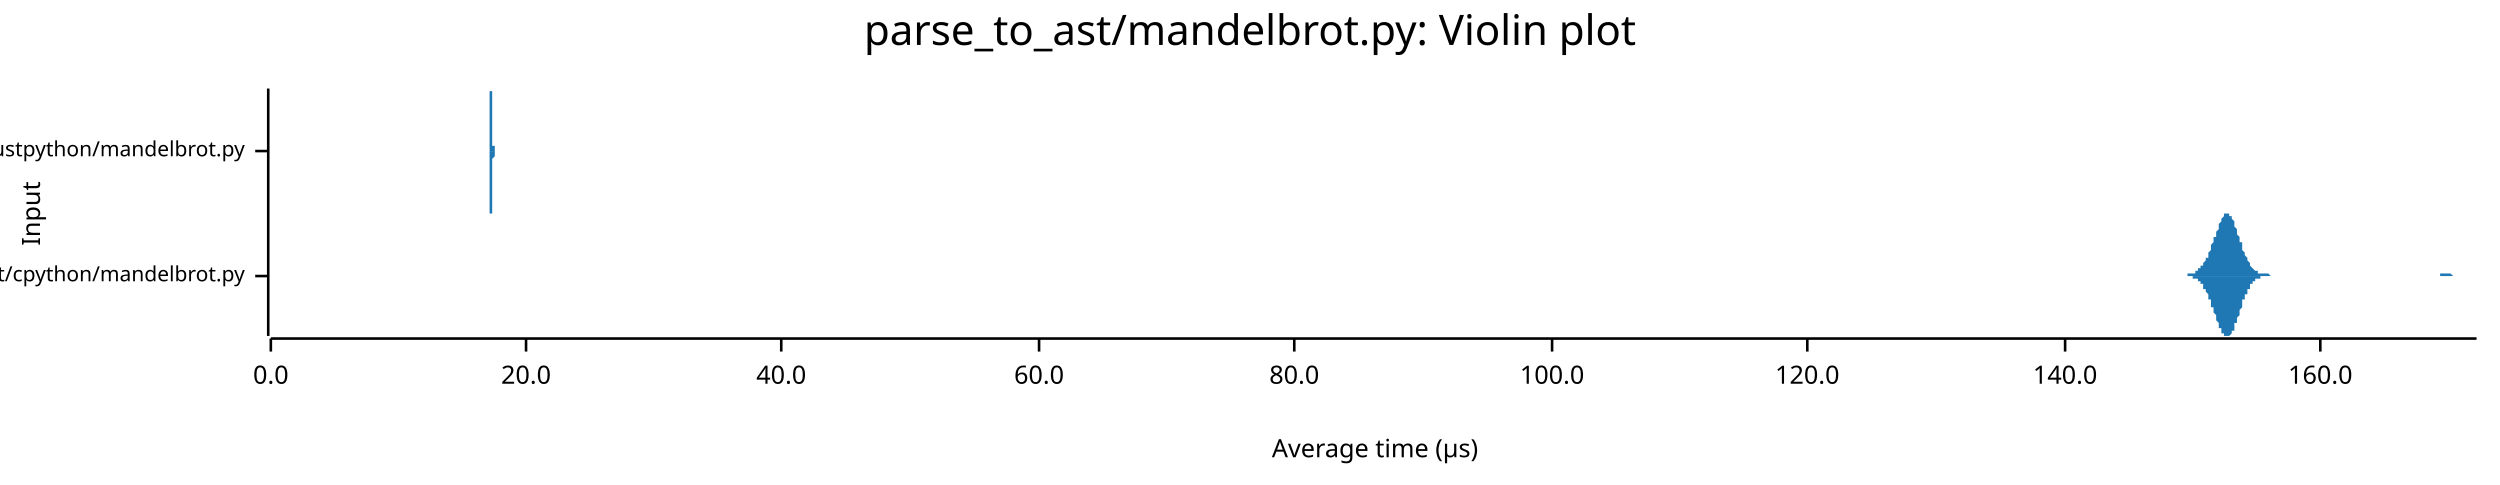
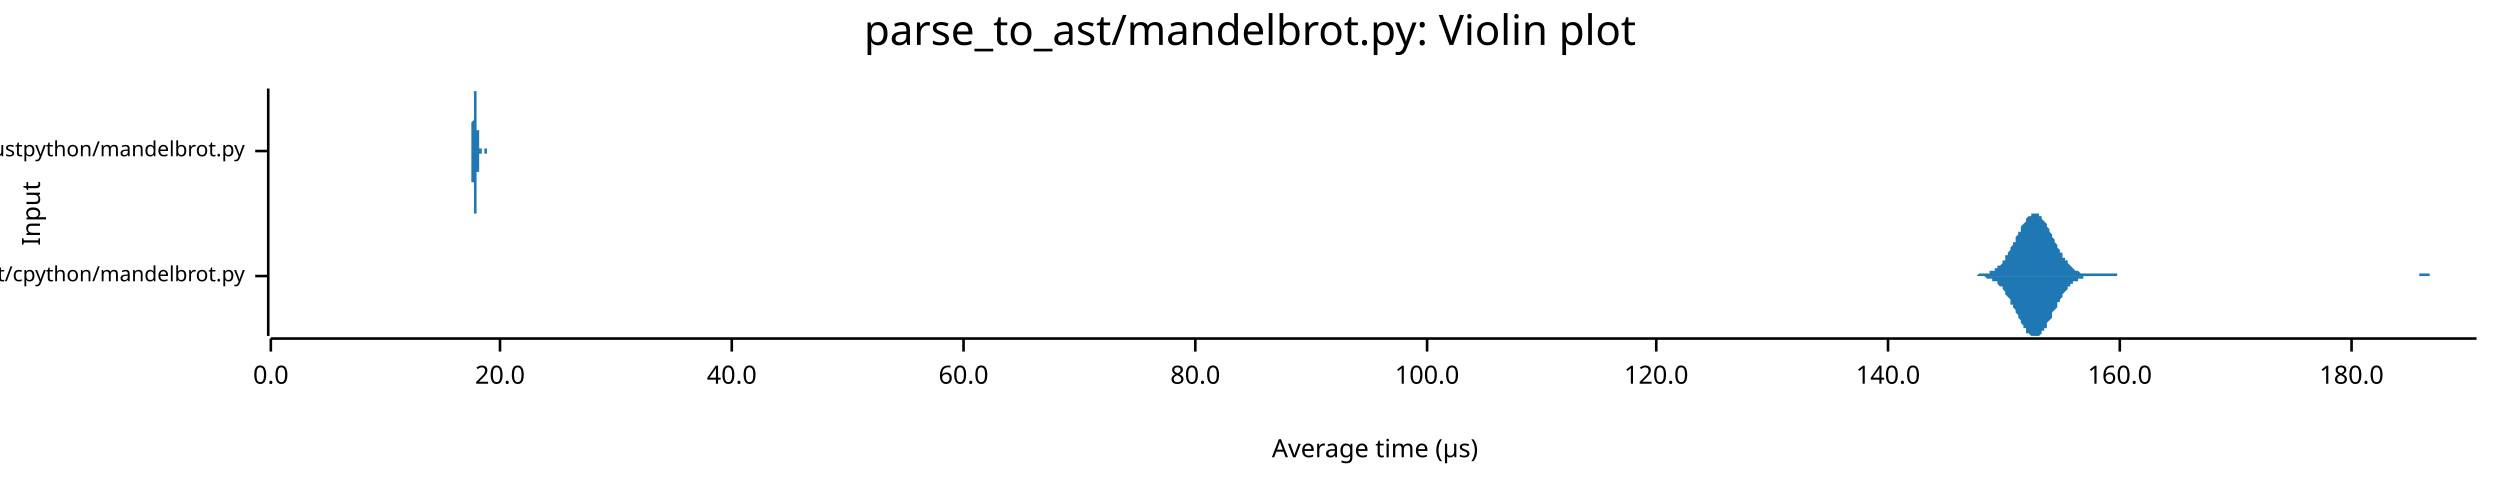
<svg xmlns="http://www.w3.org/2000/svg" width="960" height="186" viewBox="0 0 960 186">
  <text x="480" y="5" dy="0.76em" text-anchor="middle" font-family="sans-serif" font-size="16.129" opacity="1" fill="#000000">
parse_to_ast/mandelbrot.py: Violin plot
</text>
  <text x="8" y="82" dy="0.76em" text-anchor="middle" font-family="sans-serif" font-size="9.677" opacity="1" fill="#000000" transform="rotate(270, 8, 82)">
Input
</text>
  <text x="528" y="178" dy="-0.5ex" text-anchor="middle" font-family="sans-serif" font-size="9.677" opacity="1" fill="#000000">
Average time (µs)
</text>
  <polyline fill="none" opacity="1" stroke="#000000" stroke-width="1" points="103,34 103,129 " />
  <text x="94" y="106" dy="0.5ex" text-anchor="end" font-family="sans-serif" font-size="8.065" opacity="1" fill="#000000">
parse_to_ast/cpython/mandelbrot.py
</text>
  <polyline fill="none" opacity="1" stroke="#000000" stroke-width="1" points="98,106 103,106 " />
  <text x="94" y="58" dy="0.5ex" text-anchor="end" font-family="sans-serif" font-size="8.065" opacity="1" fill="#000000">
parse_to_ast/rustpython/mandelbrot.py
</text>
  <polyline fill="none" opacity="1" stroke="#000000" stroke-width="1" points="98,58 103,58 " />
  <polyline fill="none" opacity="1" stroke="#000000" stroke-width="1" points="104,130 951,130 " />
  <text x="104" y="140" dy="0.76em" text-anchor="middle" font-family="sans-serif" font-size="9.677" opacity="1" fill="#000000">
0.0
</text>
  <polyline fill="none" opacity="1" stroke="#000000" stroke-width="1" points="104,130 104,135 " />
-   <text x="202" y="140" dy="0.76em" text-anchor="middle" font-family="sans-serif" font-size="9.677" opacity="1" fill="#000000">
+   <text x="192" y="140" dy="0.76em" text-anchor="middle" font-family="sans-serif" font-size="9.677" opacity="1" fill="#000000">
20.0
</text>
-   <polyline fill="none" opacity="1" stroke="#000000" stroke-width="1" points="202,130 202,135 " />
-   <text x="300" y="140" dy="0.76em" text-anchor="middle" font-family="sans-serif" font-size="9.677" opacity="1" fill="#000000">
+   <polyline fill="none" opacity="1" stroke="#000000" stroke-width="1" points="192,130 192,135 " />
+   <text x="281" y="140" dy="0.76em" text-anchor="middle" font-family="sans-serif" font-size="9.677" opacity="1" fill="#000000">
40.0
</text>
-   <polyline fill="none" opacity="1" stroke="#000000" stroke-width="1" points="300,130 300,135 " />
-   <text x="399" y="140" dy="0.76em" text-anchor="middle" font-family="sans-serif" font-size="9.677" opacity="1" fill="#000000">
+   <polyline fill="none" opacity="1" stroke="#000000" stroke-width="1" points="281,130 281,135 " />
+   <text x="370" y="140" dy="0.76em" text-anchor="middle" font-family="sans-serif" font-size="9.677" opacity="1" fill="#000000">
60.0
</text>
-   <polyline fill="none" opacity="1" stroke="#000000" stroke-width="1" points="399,130 399,135 " />
-   <text x="497" y="140" dy="0.76em" text-anchor="middle" font-family="sans-serif" font-size="9.677" opacity="1" fill="#000000">
+   <polyline fill="none" opacity="1" stroke="#000000" stroke-width="1" points="370,130 370,135 " />
+   <text x="459" y="140" dy="0.76em" text-anchor="middle" font-family="sans-serif" font-size="9.677" opacity="1" fill="#000000">
80.0
</text>
-   <polyline fill="none" opacity="1" stroke="#000000" stroke-width="1" points="497,130 497,135 " />
-   <text x="596" y="140" dy="0.76em" text-anchor="middle" font-family="sans-serif" font-size="9.677" opacity="1" fill="#000000">
+   <polyline fill="none" opacity="1" stroke="#000000" stroke-width="1" points="459,130 459,135 " />
+   <text x="548" y="140" dy="0.76em" text-anchor="middle" font-family="sans-serif" font-size="9.677" opacity="1" fill="#000000">
100.0
</text>
-   <polyline fill="none" opacity="1" stroke="#000000" stroke-width="1" points="596,130 596,135 " />
-   <text x="694" y="140" dy="0.76em" text-anchor="middle" font-family="sans-serif" font-size="9.677" opacity="1" fill="#000000">
+   <polyline fill="none" opacity="1" stroke="#000000" stroke-width="1" points="548,130 548,135 " />
+   <text x="636" y="140" dy="0.76em" text-anchor="middle" font-family="sans-serif" font-size="9.677" opacity="1" fill="#000000">
120.0
</text>
-   <polyline fill="none" opacity="1" stroke="#000000" stroke-width="1" points="694,130 694,135 " />
-   <text x="793" y="140" dy="0.76em" text-anchor="middle" font-family="sans-serif" font-size="9.677" opacity="1" fill="#000000">
+   <polyline fill="none" opacity="1" stroke="#000000" stroke-width="1" points="636,130 636,135 " />
+   <text x="725" y="140" dy="0.76em" text-anchor="middle" font-family="sans-serif" font-size="9.677" opacity="1" fill="#000000">
140.0
</text>
-   <polyline fill="none" opacity="1" stroke="#000000" stroke-width="1" points="793,130 793,135 " />
-   <text x="891" y="140" dy="0.76em" text-anchor="middle" font-family="sans-serif" font-size="9.677" opacity="1" fill="#000000">
+   <polyline fill="none" opacity="1" stroke="#000000" stroke-width="1" points="725,130 725,135 " />
+   <text x="814" y="140" dy="0.76em" text-anchor="middle" font-family="sans-serif" font-size="9.677" opacity="1" fill="#000000">
160.0
</text>
-   <polyline fill="none" opacity="1" stroke="#000000" stroke-width="1" points="891,130 891,135 " />
-   <polygon opacity="1" fill="#1F78B4" points="835,106 835,106 836,106 836,106 836,106 836,106 836,106 837,106 837,106 837,106 837,106 838,106 838,106 838,106 838,106 839,106 839,106 839,106 839,106 840,106 840,106 840,106 840,105 840,105 841,105 841,105 841,105 841,105 842,105 842,105 842,105 842,105 843,105 843,105 843,105 843,104 843,104 844,104 844,104 844,104 844,103 845,103 845,103 845,103 845,102 846,102 846,102 846,101 846,101 846,101 847,100 847,100 847,99 847,99 848,99 848,98 848,97 848,97 849,96 849,96 849,95 849,95 849,94 850,93 850,93 850,92 850,91 851,91 851,90 851,89 851,89 852,88 852,87 852,87 852,86 852,86 853,85 853,85 853,84 853,84 854,83 854,83 854,83 854,82 855,82 855,82 855,82 855,82 855,82 856,82 856,82 856,83 856,83 857,83 857,83 857,84 857,84 858,85 858,85 858,86 858,87 858,87 859,88 859,89 859,89 859,90 860,91 860,91 860,92 860,93 861,93 861,94 861,95 861,95 861,96 862,97 862,97 862,98 862,98 863,99 863,99 863,100 863,100 864,101 864,101 864,102 864,102 864,102 865,103 865,103 865,103 865,103 866,104 866,104 866,104 866,104 867,104 867,104 867,104 867,105 867,105 868,105 868,105 868,105 868,105 869,105 869,105 869,105 869,105 870,105 870,105 870,105 870,105 870,105 871,105 871,105 871,105 871,105 872,106 872,106 872,106 872,106 873,106 873,106 873,106 873,106 873,106 874,106 874,106 874,106 874,106 875,106 875,106 875,106 875,106 876,106 876,106 876,106 876,106 877,106 877,106 877,106 877,106 877,106 878,106 878,106 878,106 878,106 879,106 879,106 879,106 879,106 880,106 880,106 880,106 880,106 880,106 881,106 881,106 881,106 881,106 882,106 882,106 882,106 882,106 883,106 883,106 883,106 883,106 883,106 884,106 884,106 884,106 884,106 885,106 885,106 885,106 885,106 886,106 886,106 886,106 886,106 886,106 887,106 887,106 887,106 887,106 888,106 888,106 888,106 888,106 889,106 889,106 889,106 889,106 889,106 890,106 890,106 890,106 890,106 891,106 891,106 891,106 891,106 892,106 892,106 892,106 892,106 892,106 893,106 893,106 893,106 893,106 894,106 894,106 894,106 894,106 895,106 895,106 895,106 895,106 895,106 896,106 896,106 896,106 896,106 897,106 897,106 897,106 897,106 898,106 898,106 898,106 898,106 898,106 899,106 899,106 899,106 899,106 900,106 900,106 900,106 900,106 901,106 901,106 901,106 901,106 901,106 902,106 902,106 902,106 902,106 903,106 903,106 903,106 903,106 904,106 904,106 904,106 904,106 904,106 905,106 905,106 905,106 905,106 906,106 906,106 906,106 906,106 907,106 907,106 907,106 907,106 907,106 908,106 908,106 908,106 908,106 909,106 909,106 909,106 909,106 910,106 910,106 910,106 910,106 910,106 911,106 911,106 911,106 911,106 912,106 912,106 912,106 912,106 913,106 913,106 913,106 913,106 914,106 914,106 914,106 914,106 914,106 915,106 915,106 915,106 915,106 916,106 916,106 916,106 916,106 917,106 917,106 917,106 917,106 917,106 918,106 918,106 918,106 918,106 919,106 919,106 919,106 919,106 920,106 920,106 920,106 920,106 920,106 921,106 921,106 921,106 921,106 922,106 922,106 922,106 922,106 923,106 923,106 923,106 923,106 923,106 924,106 924,106 924,106 924,106 925,106 925,106 925,106 925,106 926,106 926,106 926,106 926,106 926,106 927,106 927,106 927,106 927,106 928,106 928,106 928,106 928,106 929,106 929,106 929,106 929,106 929,106 930,106 930,106 930,106 930,106 931,106 931,106 931,106 931,106 932,106 932,106 932,106 932,106 932,106 933,106 933,106 933,106 933,106 934,106 934,106 934,106 934,106 935,106 935,106 935,106 935,106 935,106 936,106 936,106 936,106 936,106 937,106 937,105 937,105 937,105 938,105 938,105 938,105 938,105 938,105 939,105 939,105 939,105 939,105 940,105 940,105 940,105 940,105 941,105 941,105 941,105 941,105 941,105 942,106 942,106 942,106 942,106 943,106 943,106 943,106 943,106 944,106 944,106 944,106 944,106 944,106 945,106 945,106 945,106 945,106 946,106 946,106 946,106 946,106 947,106 947,106 947,106 947,106 947,106 948,106 948,106 948,106 948,106 949,106 949,106 949,106 949,106 950,106 950,106 950,106 950,106 951,106 951,106 835,106 " />
-   <polygon opacity="1" fill="#1F78B4" points="835,106 835,106 836,106 836,106 836,106 836,106 836,106 837,106 837,106 837,106 837,106 838,106 838,106 838,106 838,106 839,106 839,106 839,106 839,106 840,106 840,106 840,106 840,106 840,106 841,106 841,106 841,106 841,106 842,106 842,106 842,107 842,107 843,107 843,107 843,107 843,107 843,107 844,107 844,108 844,108 844,108 845,108 845,108 845,109 845,109 846,109 846,110 846,110 846,110 846,111 847,111 847,112 847,112 847,112 848,113 848,113 848,114 848,115 849,115 849,116 849,116 849,117 849,118 850,118 850,119 850,120 850,120 851,121 851,122 851,122 851,123 852,124 852,124 852,125 852,125 852,126 853,126 853,127 853,127 853,128 854,128 854,129 854,129 854,129 855,129 855,129 855,129 855,129 855,129 856,129 856,129 856,129 856,129 857,128 857,128 857,128 857,127 858,127 858,126 858,126 858,125 858,124 859,124 859,123 859,122 859,122 860,121 860,120 860,120 860,119 861,118 861,117 861,117 861,116 861,115 862,115 862,114 862,114 862,113 863,113 863,112 863,112 863,111 864,111 864,110 864,110 864,110 864,109 865,109 865,109 865,108 865,108 866,108 866,108 866,108 866,107 867,107 867,107 867,107 867,107 867,107 868,107 868,107 868,107 868,106 869,106 869,106 869,106 869,106 870,106 870,106 870,106 870,106 870,106 871,106 871,106 871,106 871,106 872,106 872,106 872,106 872,106 873,106 873,106 873,106 873,106 873,106 874,106 874,106 874,106 874,106 875,106 875,106 875,106 875,106 876,106 876,106 876,106 876,106 877,106 877,106 877,106 877,106 877,106 878,106 878,106 878,106 878,106 879,106 879,106 879,106 879,106 880,106 880,106 880,106 880,106 880,106 881,106 881,106 881,106 881,106 882,106 882,106 882,106 882,106 883,106 883,106 883,106 883,106 883,106 884,106 884,106 884,106 884,106 885,106 885,106 885,106 885,106 886,106 886,106 886,106 886,106 886,106 887,106 887,106 887,106 887,106 888,106 888,106 888,106 888,106 889,106 889,106 889,106 889,106 889,106 890,106 890,106 890,106 890,106 891,106 891,106 891,106 891,106 892,106 892,106 892,106 892,106 892,106 893,106 893,106 893,106 893,106 894,106 894,106 894,106 894,106 895,106 895,106 895,106 895,106 895,106 896,106 896,106 896,106 896,106 897,106 897,106 897,106 897,106 898,106 898,106 898,106 898,106 898,106 899,106 899,106 899,106 899,106 900,106 900,106 900,106 900,106 901,106 901,106 901,106 901,106 901,106 902,106 902,106 902,106 902,106 903,106 903,106 903,106 903,106 904,106 904,106 904,106 904,106 904,106 905,106 905,106 905,106 905,106 906,106 906,106 906,106 906,106 907,106 907,106 907,106 907,106 907,106 908,106 908,106 908,106 908,106 909,106 909,106 909,106 909,106 910,106 910,106 910,106 910,106 910,106 911,106 911,106 911,106 911,106 912,106 912,106 912,106 912,106 913,106 913,106 913,106 913,106 914,106 914,106 914,106 914,106 914,106 915,106 915,106 915,106 915,106 916,106 916,106 916,106 916,106 917,106 917,106 917,106 917,106 917,106 918,106 918,106 918,106 918,106 919,106 919,106 919,106 919,106 920,106 920,106 920,106 920,106 920,106 921,106 921,106 921,106 921,106 922,106 922,106 922,106 922,106 923,106 923,106 923,106 923,106 923,106 924,106 924,106 924,106 924,106 925,106 925,106 925,106 925,106 926,106 926,106 926,106 926,106 926,106 927,106 927,106 927,106 927,106 928,106 928,106 928,106 928,106 929,106 929,106 929,106 929,106 929,106 930,106 930,106 930,106 930,106 931,106 931,106 931,106 931,106 932,106 932,106 932,106 932,106 932,106 933,106 933,106 933,106 933,106 934,106 934,106 934,106 934,106 935,106 935,106 935,106 935,106 935,106 936,106 936,106 936,106 936,106 937,106 937,106 937,106 937,106 938,106 938,106 938,106 938,106 938,106 939,106 939,106 939,106 939,106 940,106 940,106 940,106 940,106 941,106 941,106 941,106 941,106 941,106 942,106 942,106 942,106 942,106 943,106 943,106 943,106 943,106 944,106 944,106 944,106 944,106 944,106 945,106 945,106 945,106 945,106 946,106 946,106 946,106 946,106 947,106 947,106 947,106 947,106 947,106 948,106 948,106 948,106 948,106 949,106 949,106 949,106 949,106 950,106 950,106 950,106 950,106 951,106 951,106 835,106 " />
-   <polygon opacity="1" fill="#1F78B4" points="187,58 187,58 187,58 187,58 187,58 187,58 187,58 187,58 187,58 187,58 187,58 187,58 187,58 187,58 188,58 188,58 188,58 188,58 188,58 188,58 188,58 188,58 188,58 188,58 188,58 188,58 188,58 188,57 188,57 188,57 188,57 188,57 188,57 188,57 188,56 188,56 188,56 188,56 188,55 188,55 188,55 188,54 188,54 188,54 188,53 188,53 188,52 188,52 188,51 188,51 188,50 188,50 188,49 188,49 188,48 188,47 188,47 188,46 188,45 188,45 188,44 188,44 188,43 188,42 188,42 188,41 188,40 188,40 188,39 188,39 188,38 188,38 188,37 188,37 188,36 188,36 188,36 188,35 188,35 188,35 189,35 189,35 189,35 189,34 189,35 189,35 189,35 189,35 189,35 189,35 189,36 189,36 189,36 189,37 189,37 189,38 189,38 189,39 189,39 189,40 189,40 189,41 189,41 189,42 189,43 189,43 189,44 189,44 189,45 189,45 189,46 189,46 189,47 189,48 189,48 189,49 189,49 189,49 189,50 189,50 189,51 189,51 189,51 189,52 189,52 189,52 189,53 189,53 189,53 189,53 189,54 189,54 189,54 189,54 189,54 189,54 189,55 189,55 189,55 189,55 189,55 189,55 189,56 189,56 189,56 189,56 190,56 190,56 190,56 190,56 190,57 190,57 190,57 190,57 190,57 190,57 190,57 190,57 190,57 190,57 190,57 190,57 190,58 190,58 190,58 190,58 190,58 190,58 190,58 190,58 190,58 190,58 190,58 190,58 190,58 190,58 190,58 190,58 190,58 190,58 190,58 190,58 190,58 190,58 190,58 190,58 190,58 190,58 190,58 190,58 190,58 190,58 190,58 190,58 190,58 190,58 190,58 190,58 190,58 190,58 190,58 190,58 190,58 190,58 190,58 190,58 190,58 190,58 190,58 190,58 190,58 190,58 191,58 191,58 191,58 191,58 191,58 191,58 191,58 191,58 191,58 191,58 191,58 191,58 191,58 191,58 191,58 191,58 191,58 191,58 191,58 191,58 191,58 191,58 191,58 191,58 191,58 191,58 191,58 191,58 191,58 191,58 191,58 191,58 191,58 191,58 191,58 191,58 191,58 191,58 191,58 191,58 191,58 191,58 191,58 191,58 191,58 191,58 191,58 191,58 191,58 191,58 191,58 191,58 191,58 191,58 191,58 191,58 191,58 191,58 191,58 191,58 191,58 191,58 191,58 191,58 191,58 191,58 191,58 192,58 192,58 192,58 192,58 192,58 192,58 192,58 192,58 192,58 192,58 192,58 192,58 192,58 192,58 192,58 192,58 192,58 192,58 192,58 192,58 192,58 192,58 192,58 192,58 192,58 192,58 192,58 192,58 192,58 192,58 192,58 192,58 192,58 192,58 192,58 192,58 192,58 192,58 192,58 192,58 192,58 192,58 192,58 192,58 192,58 192,58 192,58 192,58 192,58 192,58 192,58 192,58 192,58 192,58 192,58 192,58 192,58 192,58 192,58 192,58 192,58 192,58 192,58 192,58 192,58 192,58 193,58 193,58 193,58 193,58 193,58 193,58 193,58 193,58 193,58 193,58 193,58 193,58 193,58 193,58 193,58 193,58 193,58 193,58 193,58 193,58 193,58 193,58 193,58 193,58 193,58 193,58 193,58 193,58 193,58 193,58 193,58 193,58 193,58 193,58 193,58 193,58 193,58 193,58 193,58 193,58 193,58 193,58 193,58 193,58 193,58 193,58 193,58 193,58 193,58 193,58 193,58 193,58 193,58 193,58 193,58 193,58 193,58 193,58 193,58 193,58 193,58 193,58 193,58 193,58 193,58 193,58 194,58 194,58 194,58 194,58 194,58 194,58 194,58 194,58 194,58 194,58 194,58 194,58 194,58 194,58 194,58 194,58 194,58 194,58 194,58 194,58 194,58 194,58 194,58 194,58 194,58 194,58 194,58 194,58 194,58 194,58 194,58 194,58 194,58 194,58 194,58 194,58 194,58 194,58 194,58 194,58 194,58 194,58 194,58 194,58 194,58 194,58 194,58 194,58 194,58 194,58 194,58 194,58 194,58 194,58 194,58 194,58 194,58 194,58 194,58 194,58 194,58 194,58 194,58 194,58 194,58 194,58 195,58 195,58 195,58 195,58 195,58 195,58 195,58 195,58 195,58 195,58 195,58 195,58 195,58 195,58 195,58 195,58 195,58 195,58 195,58 195,58 195,58 195,58 195,58 195,58 187,58 " />
-   <polygon opacity="1" fill="#1F78B4" points="187,58 187,58 187,58 187,58 187,58 187,58 187,58 187,58 187,58 187,58 187,58 187,58 187,58 187,58 188,58 188,58 188,58 188,58 188,58 188,59 188,59 188,59 188,59 188,59 188,59 188,59 188,59 188,59 188,59 188,59 188,59 188,60 188,60 188,60 188,60 188,60 188,61 188,61 188,61 188,61 188,62 188,62 188,62 188,63 188,63 188,64 188,64 188,65 188,65 188,66 188,66 188,67 188,67 188,68 188,68 188,69 188,70 188,70 188,71 188,72 188,72 188,73 188,74 188,74 188,75 188,76 188,76 188,77 188,77 188,78 188,78 188,79 188,79 188,80 188,80 188,81 188,81 188,81 188,81 188,82 189,82 189,82 189,82 189,82 189,82 189,82 189,82 189,82 189,81 189,81 189,81 189,81 189,80 189,80 189,79 189,79 189,78 189,78 189,77 189,77 189,76 189,76 189,75 189,75 189,74 189,73 189,73 189,72 189,72 189,71 189,71 189,70 189,69 189,69 189,68 189,68 189,68 189,67 189,67 189,66 189,66 189,65 189,65 189,65 189,65 189,64 189,64 189,64 189,63 189,63 189,63 189,63 189,63 189,62 189,62 189,62 189,62 189,62 189,62 189,61 189,61 189,61 189,61 189,61 189,61 189,61 190,60 190,60 190,60 190,60 190,60 190,60 190,60 190,60 190,60 190,60 190,59 190,59 190,59 190,59 190,59 190,59 190,59 190,59 190,59 190,59 190,59 190,59 190,59 190,59 190,59 190,59 190,59 190,58 190,58 190,58 190,58 190,58 190,58 190,58 190,58 190,58 190,58 190,58 190,58 190,58 190,58 190,58 190,58 190,58 190,58 190,58 190,58 190,58 190,58 190,58 190,58 190,58 190,58 190,58 190,58 190,58 190,58 190,58 190,58 190,58 190,58 190,58 190,58 190,58 190,58 190,58 191,58 191,58 191,58 191,58 191,58 191,58 191,58 191,58 191,58 191,58 191,58 191,58 191,58 191,58 191,58 191,58 191,58 191,58 191,58 191,58 191,58 191,58 191,58 191,58 191,58 191,58 191,58 191,58 191,58 191,58 191,58 191,58 191,58 191,58 191,58 191,58 191,58 191,58 191,58 191,58 191,58 191,58 191,58 191,58 191,58 191,58 191,58 191,58 191,58 191,58 191,58 191,58 191,58 191,58 191,58 191,58 191,58 191,58 191,58 191,58 191,58 191,58 191,58 191,58 191,58 191,58 191,58 192,58 192,58 192,58 192,58 192,58 192,58 192,58 192,58 192,58 192,58 192,58 192,58 192,58 192,58 192,58 192,58 192,58 192,58 192,58 192,58 192,58 192,58 192,58 192,58 192,58 192,58 192,58 192,58 192,58 192,58 192,58 192,58 192,58 192,58 192,58 192,58 192,58 192,58 192,58 192,58 192,58 192,58 192,58 192,58 192,58 192,58 192,58 192,58 192,58 192,58 192,58 192,58 192,58 192,58 192,58 192,58 192,58 192,58 192,58 192,58 192,58 192,58 192,58 192,58 192,58 192,58 193,58 193,58 193,58 193,58 193,58 193,58 193,58 193,58 193,58 193,58 193,58 193,58 193,58 193,58 193,58 193,58 193,58 193,58 193,58 193,58 193,58 193,58 193,58 193,58 193,58 193,58 193,58 193,58 193,58 193,58 193,58 193,58 193,58 193,58 193,58 193,58 193,58 193,58 193,58 193,58 193,58 193,58 193,58 193,58 193,58 193,58 193,58 193,58 193,58 193,58 193,58 193,58 193,58 193,58 193,58 193,58 193,58 193,58 193,58 193,58 193,58 193,58 193,58 193,58 193,58 193,58 194,58 194,58 194,58 194,58 194,58 194,58 194,58 194,58 194,58 194,58 194,58 194,58 194,58 194,58 194,58 194,58 194,58 194,58 194,58 194,58 194,58 194,58 194,58 194,58 194,59 194,59 194,59 194,59 194,59 194,59 194,59 194,59 194,59 194,59 194,59 194,59 194,59 194,59 194,59 194,59 194,59 194,59 194,59 194,59 194,59 194,59 194,59 194,59 194,59 194,59 194,58 194,58 194,58 194,58 194,58 194,58 194,58 194,58 194,58 194,58 194,58 194,58 194,58 194,58 194,58 194,58 195,58 195,58 195,58 195,58 195,58 195,58 195,58 195,58 195,58 195,58 195,58 195,58 195,58 195,58 195,58 195,58 195,58 195,58 195,58 195,58 195,58 195,58 195,58 195,58 187,58 " />
+   <polyline fill="none" opacity="1" stroke="#000000" stroke-width="1" points="814,130 814,135 " />
+   <text x="903" y="140" dy="0.76em" text-anchor="middle" font-family="sans-serif" font-size="9.677" opacity="1" fill="#000000">
+ 180.0
+ </text>
+   <polyline fill="none" opacity="1" stroke="#000000" stroke-width="1" points="903,130 903,135 " />
+   <polygon opacity="1" fill="#1F78B4" points="752,106 753,106 753,106 753,106 754,106 754,106 755,106 755,106 755,106 756,106 756,106 757,106 757,106 757,106 758,106 758,106 759,106 759,106 759,106 760,105 760,105 761,105 761,105 761,105 762,105 762,105 763,105 763,105 763,105 764,105 764,104 765,104 765,104 765,104 766,104 766,103 767,103 767,103 767,102 768,102 768,102 769,101 769,101 769,100 770,100 770,99 770,98 771,98 771,97 772,96 772,96 772,95 773,94 773,93 774,93 774,92 774,91 775,90 775,89 776,89 776,88 776,87 777,86 777,86 778,85 778,85 778,84 779,83 779,83 780,83 780,82 780,82 781,82 781,82 782,82 782,82 782,82 783,82 783,83 784,83 784,84 784,84 785,85 785,85 786,86 786,87 786,87 787,88 787,89 788,90 788,90 788,91 789,92 789,93 790,94 790,94 790,95 791,96 791,97 792,97 792,98 792,99 793,99 793,100 794,100 794,101 794,101 795,102 795,102 796,103 796,103 796,103 797,104 797,104 798,104 798,104 798,104 799,105 799,105 799,105 800,105 800,105 801,105 801,105 801,105 802,105 802,105 803,105 803,105 803,105 804,105 804,105 805,105 805,105 805,105 806,105 806,105 807,105 807,105 807,105 808,105 808,105 809,105 809,105 809,105 810,105 810,105 811,105 811,105 811,105 812,105 812,105 813,105 813,105 813,106 814,106 814,106 815,106 815,106 815,106 816,106 816,106 817,106 817,106 817,106 818,106 818,106 819,106 819,106 819,106 820,106 820,106 821,106 821,106 821,106 822,106 822,106 823,106 823,106 823,106 824,106 824,106 825,106 825,106 825,106 826,106 826,106 827,106 827,106 827,106 828,106 828,106 829,106 829,106 829,106 830,106 830,106 830,106 831,106 831,106 832,106 832,106 832,106 833,106 833,106 834,106 834,106 834,106 835,106 835,106 836,106 836,106 836,106 837,106 837,106 838,106 838,106 838,106 839,106 839,106 840,106 840,106 840,106 841,106 841,106 842,106 842,106 842,106 843,106 843,106 844,106 844,106 844,106 845,106 845,106 846,106 846,106 846,106 847,106 847,106 848,106 848,106 848,106 849,106 849,106 850,106 850,106 850,106 851,106 851,106 852,106 852,106 852,106 853,106 853,106 854,106 854,106 854,106 855,106 855,106 856,106 856,106 856,106 857,106 857,106 858,106 858,106 858,106 859,106 859,106 860,106 860,106 860,106 861,106 861,106 861,106 862,106 862,106 863,106 863,106 863,106 864,106 864,106 865,106 865,106 865,106 866,106 866,106 867,106 867,106 867,106 868,106 868,106 869,106 869,106 869,106 870,106 870,106 871,106 871,106 871,106 872,106 872,106 873,106 873,106 873,106 874,106 874,106 875,106 875,106 875,106 876,106 876,106 877,106 877,106 877,106 878,106 878,106 879,106 879,106 879,106 880,106 880,106 881,106 881,106 881,106 882,106 882,106 883,106 883,106 883,106 884,106 884,106 885,106 885,106 885,106 886,106 886,106 887,106 887,106 887,106 888,106 888,106 889,106 889,106 889,106 890,106 890,106 890,106 891,106 891,106 892,106 892,106 892,106 893,106 893,106 894,106 894,106 894,106 895,106 895,106 896,106 896,106 896,106 897,106 897,106 898,106 898,106 898,106 899,106 899,106 900,106 900,106 900,106 901,106 901,106 902,106 902,106 902,106 903,106 903,106 904,106 904,106 904,106 905,106 905,106 906,106 906,106 906,106 907,106 907,106 908,106 908,106 908,106 909,106 909,106 910,106 910,106 910,106 911,106 911,106 912,106 912,106 912,106 913,106 913,106 914,106 914,106 914,106 915,106 915,106 916,106 916,106 916,106 917,106 917,106 918,106 918,106 918,106 919,106 919,106 920,106 920,106 920,106 921,106 921,106 921,106 922,106 922,106 923,106 923,106 923,106 924,106 924,106 925,106 925,106 925,106 926,106 926,106 927,106 927,106 927,106 928,106 928,106 929,106 929,105 929,105 930,105 930,105 931,105 931,105 931,105 932,105 932,105 933,105 933,105 933,106 934,106 934,106 935,106 935,106 935,106 936,106 936,106 937,106 937,106 937,106 938,106 938,106 939,106 939,106 939,106 940,106 940,106 941,106 941,106 941,106 942,106 942,106 943,106 943,106 943,106 944,106 944,106 945,106 945,106 945,106 946,106 946,106 947,106 947,106 947,106 948,106 948,106 949,106 949,106 949,106 950,106 950,106 951,106 951,106 752,106 " />
+   <polygon opacity="1" fill="#1F78B4" points="752,106 753,106 753,106 753,106 754,106 754,106 755,106 755,106 755,106 756,106 756,106 757,106 757,106 757,106 758,106 758,106 759,106 759,106 759,106 760,106 760,106 761,106 761,106 761,106 762,106 762,106 763,107 763,107 763,107 764,107 764,107 765,107 765,107 765,108 766,108 766,108 767,108 767,109 767,109 768,110 768,110 769,110 769,111 769,111 770,112 770,113 770,113 771,114 771,114 772,115 772,116 772,117 773,117 773,118 774,119 774,120 774,120 775,121 775,122 776,123 776,124 776,124 777,125 777,126 778,126 778,127 778,128 779,128 779,128 780,129 780,129 780,129 781,129 781,129 782,129 782,129 782,129 783,129 783,129 784,128 784,128 784,127 785,127 785,126 786,126 786,125 786,124 787,123 787,123 788,122 788,121 788,120 789,119 789,119 790,118 790,117 790,116 791,116 791,115 792,114 792,113 792,113 793,112 793,112 794,111 794,111 794,110 795,110 795,109 796,109 796,109 796,108 797,108 797,108 798,108 798,107 798,107 799,107 799,107 799,107 800,107 800,106 801,106 801,106 801,106 802,106 802,106 803,106 803,106 803,106 804,106 804,106 805,106 805,106 805,106 806,106 806,106 807,106 807,106 807,106 808,106 808,106 809,106 809,106 809,106 810,106 810,106 811,106 811,106 811,106 812,106 812,106 813,106 813,106 813,106 814,106 814,106 815,106 815,106 815,106 816,106 816,106 817,106 817,106 817,106 818,106 818,106 819,106 819,106 819,106 820,106 820,106 821,106 821,106 821,106 822,106 822,106 823,106 823,106 823,106 824,106 824,106 825,106 825,106 825,106 826,106 826,106 827,106 827,106 827,106 828,106 828,106 829,106 829,106 829,106 830,106 830,106 830,106 831,106 831,106 832,106 832,106 832,106 833,106 833,106 834,106 834,106 834,106 835,106 835,106 836,106 836,106 836,106 837,106 837,106 838,106 838,106 838,106 839,106 839,106 840,106 840,106 840,106 841,106 841,106 842,106 842,106 842,106 843,106 843,106 844,106 844,106 844,106 845,106 845,106 846,106 846,106 846,106 847,106 847,106 848,106 848,106 848,106 849,106 849,106 850,106 850,106 850,106 851,106 851,106 852,106 852,106 852,106 853,106 853,106 854,106 854,106 854,106 855,106 855,106 856,106 856,106 856,106 857,106 857,106 858,106 858,106 858,106 859,106 859,106 860,106 860,106 860,106 861,106 861,106 861,106 862,106 862,106 863,106 863,106 863,106 864,106 864,106 865,106 865,106 865,106 866,106 866,106 867,106 867,106 867,106 868,106 868,106 869,106 869,106 869,106 870,106 870,106 871,106 871,106 871,106 872,106 872,106 873,106 873,106 873,106 874,106 874,106 875,106 875,106 875,106 876,106 876,106 877,106 877,106 877,106 878,106 878,106 879,106 879,106 879,106 880,106 880,106 881,106 881,106 881,106 882,106 882,106 883,106 883,106 883,106 884,106 884,106 885,106 885,106 885,106 886,106 886,106 887,106 887,106 887,106 888,106 888,106 889,106 889,106 889,106 890,106 890,106 890,106 891,106 891,106 892,106 892,106 892,106 893,106 893,106 894,106 894,106 894,106 895,106 895,106 896,106 896,106 896,106 897,106 897,106 898,106 898,106 898,106 899,106 899,106 900,106 900,106 900,106 901,106 901,106 902,106 902,106 902,106 903,106 903,106 904,106 904,106 904,106 905,106 905,106 906,106 906,106 906,106 907,106 907,106 908,106 908,106 908,106 909,106 909,106 910,106 910,106 910,106 911,106 911,106 912,106 912,106 912,106 913,106 913,106 914,106 914,106 914,106 915,106 915,106 916,106 916,106 916,106 917,106 917,106 918,106 918,106 918,106 919,106 919,106 920,106 920,106 920,106 921,106 921,106 921,106 922,106 922,106 923,106 923,106 923,106 924,106 924,106 925,106 925,106 925,106 926,106 926,106 927,106 927,106 927,106 928,106 928,106 929,106 929,106 929,106 930,106 930,106 931,106 931,106 931,106 932,106 932,106 933,106 933,106 933,106 934,106 934,106 935,106 935,106 935,106 936,106 936,106 937,106 937,106 937,106 938,106 938,106 939,106 939,106 939,106 940,106 940,106 941,106 941,106 941,106 942,106 942,106 943,106 943,106 943,106 944,106 944,106 945,106 945,106 945,106 946,106 946,106 947,106 947,106 947,106 948,106 948,106 949,106 949,106 949,106 950,106 950,106 951,106 951,106 752,106 " />
+   <polygon opacity="1" fill="#1F78B4" points="180,58 180,58 180,58 180,58 180,58 180,58 180,58 180,58 180,58 180,58 180,58 180,58 180,58 180,58 180,58 180,58 180,58 180,58 180,58 180,58 180,58 181,58 181,58 181,58 181,58 181,58 181,58 181,58 181,58 181,58 181,58 181,58 181,58 181,58 181,58 181,57 181,57 181,57 181,57 181,57 181,57 181,57 181,57 181,57 181,57 181,57 181,56 181,56 181,56 181,56 181,56 181,56 181,56 181,55 181,55 181,55 181,55 181,55 181,54 181,54 181,54 181,54 181,53 181,53 181,53 181,53 181,52 181,52 181,52 181,52 181,51 181,51 181,51 181,50 181,50 181,50 181,50 181,49 181,49 181,49 181,48 181,48 181,48 181,48 181,47 181,47 181,47 182,46 182,46 182,46 182,46 182,45 182,45 182,45 182,45 182,45 182,44 182,44 182,44 182,44 182,44 182,44 182,43 182,43 182,43 182,43 182,43 182,43 182,43 182,42 182,42 182,42 182,42 182,42 182,42 182,42 182,42 182,41 182,41 182,41 182,41 182,41 182,41 182,40 182,40 182,40 182,40 182,40 182,40 182,39 182,39 182,39 182,39 182,38 182,38 182,38 182,38 182,37 182,37 182,37 182,37 182,37 182,36 182,36 182,36 182,36 182,36 182,35 182,35 182,35 182,35 182,35 182,35 183,35 183,35 183,35 183,34 183,35 183,35 183,35 183,35 183,35 183,35 183,35 183,35 183,35 183,36 183,36 183,36 183,36 183,37 183,37 183,37 183,38 183,38 183,38 183,39 183,39 183,39 183,40 183,40 183,41 183,41 183,41 183,42 183,42 183,43 183,43 183,43 183,44 183,44 183,45 183,45 183,45 183,46 183,46 183,46 183,46 183,47 183,47 183,47 183,48 183,48 183,48 183,48 183,48 183,49 183,49 183,49 183,49 183,49 183,49 183,49 183,49 183,50 183,50 183,50 183,50 183,50 183,50 184,50 184,50 184,50 184,50 184,50 184,51 184,51 184,51 184,51 184,51 184,51 184,51 184,51 184,51 184,51 184,51 184,52 184,52 184,52 184,52 184,52 184,52 184,52 184,53 184,53 184,53 184,53 184,53 184,53 184,53 184,54 184,54 184,54 184,54 184,54 184,54 184,54 184,55 184,55 184,55 184,55 184,55 184,55 184,55 184,56 184,56 184,56 184,56 184,56 184,56 184,56 184,56 184,56 184,57 184,57 184,57 184,57 184,57 184,57 184,57 184,57 184,57 184,57 184,57 184,57 184,57 185,57 185,58 185,58 185,58 185,58 185,58 185,58 185,58 185,58 185,58 185,58 185,58 185,58 185,58 185,58 185,58 185,58 185,58 185,58 185,58 185,58 185,58 185,58 185,58 185,58 185,58 185,58 185,58 185,58 185,58 185,58 185,58 185,58 185,58 185,58 185,58 185,58 185,58 185,58 185,58 185,58 185,58 185,58 185,58 185,58 185,58 185,58 185,58 185,58 185,58 185,58 185,58 185,58 185,58 185,58 185,58 185,58 185,58 185,58 185,58 185,58 185,58 185,58 185,58 185,58 185,58 186,58 186,58 186,58 186,58 186,58 186,58 186,58 186,58 186,58 186,58 186,58 186,58 186,58 186,58 186,58 186,58 186,58 186,58 186,58 186,58 186,58 186,58 186,58 186,58 186,58 186,58 186,58 186,58 186,58 186,58 186,58 186,58 186,58 186,58 186,58 186,58 186,58 186,58 186,58 186,58 186,58 186,58 186,58 186,58 186,58 186,58 186,58 186,58 186,58 186,58 186,57 186,57 186,57 186,57 186,57 186,57 186,57 186,57 186,57 186,57 186,57 186,57 186,57 186,57 186,57 186,57 186,57 187,57 187,57 187,57 187,57 187,57 187,57 187,57 187,57 187,57 187,58 187,58 187,58 187,58 187,58 187,58 187,58 187,58 187,58 187,58 187,58 187,58 187,58 187,58 187,58 187,58 187,58 187,58 187,58 187,58 187,58 187,58 187,58 187,58 187,58 187,58 187,58 187,58 187,58 187,58 187,58 187,58 187,58 187,58 187,58 187,58 187,58 187,58 187,58 187,58 187,58 187,58 187,58 187,58 187,58 187,58 187,58 187,58 187,58 187,58 187,58 187,58 187,58 187,58 187,58 187,58 187,58 188,58 188,58 188,58 188,58 188,58 188,58 188,58 188,58 188,58 188,58 188,58 188,58 188,58 188,58 188,58 188,58 180,58 " />
+   <polygon opacity="1" fill="#1F78B4" points="180,58 180,58 180,58 180,58 180,58 180,58 180,58 180,58 180,58 180,58 180,58 180,58 180,58 180,58 180,58 180,58 180,58 180,58 180,58 180,58 180,58 181,58 181,58 181,58 181,59 181,59 181,59 181,59 181,59 181,59 181,59 181,59 181,59 181,59 181,59 181,59 181,59 181,59 181,59 181,59 181,59 181,59 181,60 181,60 181,60 181,60 181,60 181,60 181,60 181,60 181,61 181,61 181,61 181,61 181,61 181,61 181,62 181,62 181,62 181,62 181,63 181,63 181,63 181,63 181,64 181,64 181,64 181,64 181,65 181,65 181,65 181,65 181,66 181,66 181,66 181,67 181,67 181,67 181,68 181,68 181,68 181,68 181,69 181,69 181,69 181,70 181,70 182,70 182,70 182,71 182,71 182,71 182,71 182,71 182,72 182,72 182,72 182,72 182,72 182,73 182,73 182,73 182,73 182,73 182,73 182,74 182,74 182,74 182,74 182,74 182,74 182,74 182,74 182,75 182,75 182,75 182,75 182,75 182,75 182,75 182,76 182,76 182,76 182,76 182,76 182,76 182,77 182,77 182,77 182,77 182,77 182,78 182,78 182,78 182,78 182,79 182,79 182,79 182,79 182,79 182,80 182,80 182,80 182,80 182,81 182,81 182,81 182,81 182,81 182,81 182,82 182,82 182,82 183,82 183,82 183,82 183,82 183,82 183,82 183,82 183,82 183,82 183,82 183,81 183,81 183,81 183,81 183,81 183,80 183,80 183,80 183,80 183,79 183,79 183,79 183,78 183,78 183,77 183,77 183,77 183,76 183,76 183,75 183,75 183,75 183,74 183,74 183,73 183,73 183,73 183,72 183,72 183,72 183,71 183,71 183,71 183,70 183,70 183,70 183,69 183,69 183,69 183,69 183,69 183,68 183,68 183,68 183,68 183,68 183,68 183,67 183,67 183,67 183,67 183,67 183,67 183,67 183,67 183,67 183,66 184,66 184,66 184,66 184,66 184,66 184,66 184,66 184,66 184,66 184,66 184,66 184,65 184,65 184,65 184,65 184,65 184,65 184,65 184,65 184,65 184,64 184,64 184,64 184,64 184,64 184,64 184,64 184,63 184,63 184,63 184,63 184,63 184,63 184,63 184,62 184,62 184,62 184,62 184,62 184,62 184,62 184,61 184,61 184,61 184,61 184,61 184,61 184,61 184,61 184,60 184,60 184,60 184,60 184,60 184,60 184,60 184,60 184,60 184,60 184,59 184,59 184,59 184,59 184,59 184,59 184,59 185,59 185,59 185,59 185,59 185,59 185,59 185,59 185,59 185,59 185,59 185,59 185,59 185,59 185,59 185,59 185,58 185,58 185,58 185,58 185,58 185,58 185,58 185,58 185,58 185,58 185,58 185,58 185,58 185,58 185,58 185,58 185,58 185,58 185,58 185,58 185,58 185,58 185,58 185,58 185,58 185,58 185,58 185,58 185,58 185,58 185,58 185,58 185,58 185,58 185,58 185,58 185,58 185,58 185,58 185,58 185,58 185,58 185,58 185,58 185,58 185,58 185,58 185,58 185,58 185,58 185,58 186,58 186,58 186,58 186,58 186,58 186,58 186,58 186,58 186,58 186,58 186,58 186,58 186,58 186,58 186,58 186,58 186,58 186,58 186,58 186,58 186,58 186,59 186,59 186,59 186,59 186,59 186,59 186,59 186,59 186,59 186,59 186,59 186,59 186,59 186,59 186,59 186,59 186,59 186,59 186,59 186,59 186,59 186,59 186,59 186,59 186,59 186,59 186,59 186,59 186,59 186,59 186,59 186,59 186,59 186,59 186,59 186,59 186,59 186,59 186,59 186,59 186,59 186,59 186,59 186,59 186,59 186,59 187,59 187,59 187,59 187,59 187,59 187,59 187,59 187,59 187,59 187,59 187,59 187,59 187,59 187,59 187,59 187,59 187,59 187,59 187,59 187,59 187,59 187,59 187,59 187,59 187,59 187,59 187,59 187,59 187,59 187,59 187,59 187,59 187,59 187,59 187,59 187,59 187,59 187,59 187,58 187,58 187,58 187,58 187,58 187,58 187,58 187,58 187,58 187,58 187,58 187,58 187,58 187,58 187,58 187,58 187,58 187,58 187,58 187,58 187,58 187,58 187,58 187,58 187,58 187,58 187,58 187,58 188,58 188,58 188,58 188,58 188,58 188,58 188,58 188,58 188,58 188,58 188,58 188,58 188,58 188,58 188,58 188,58 180,58 " />
</svg>
